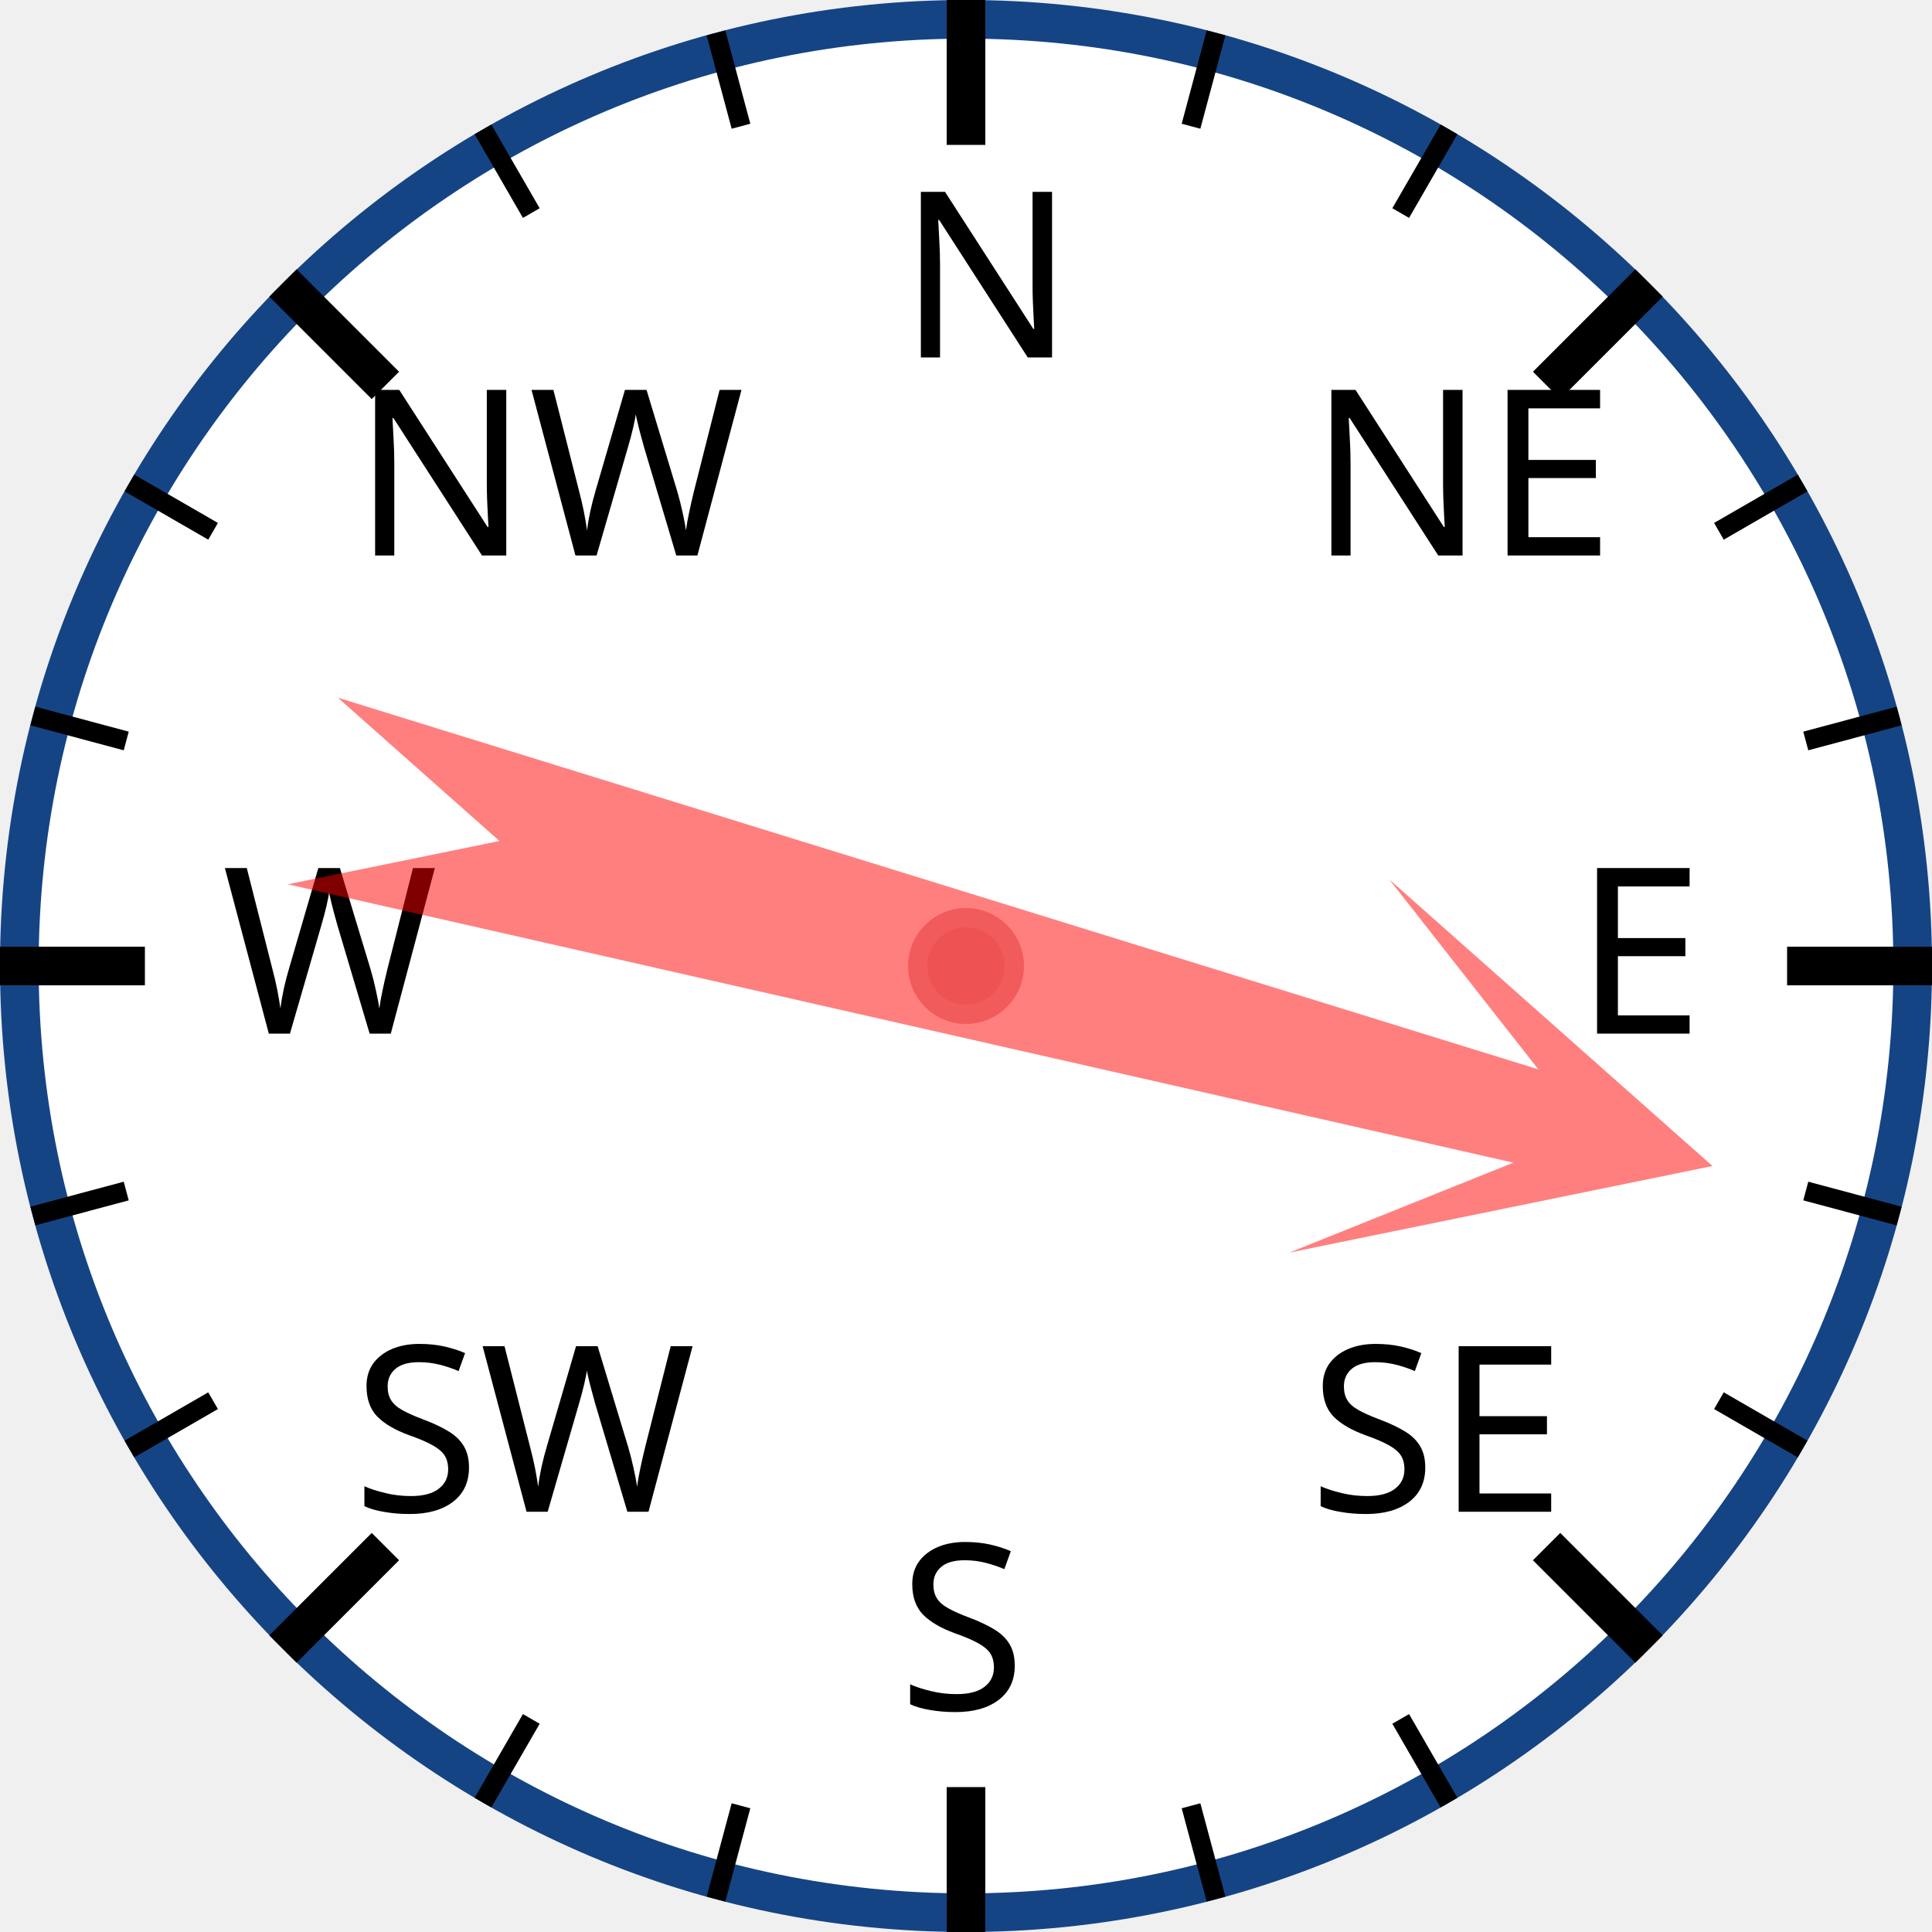
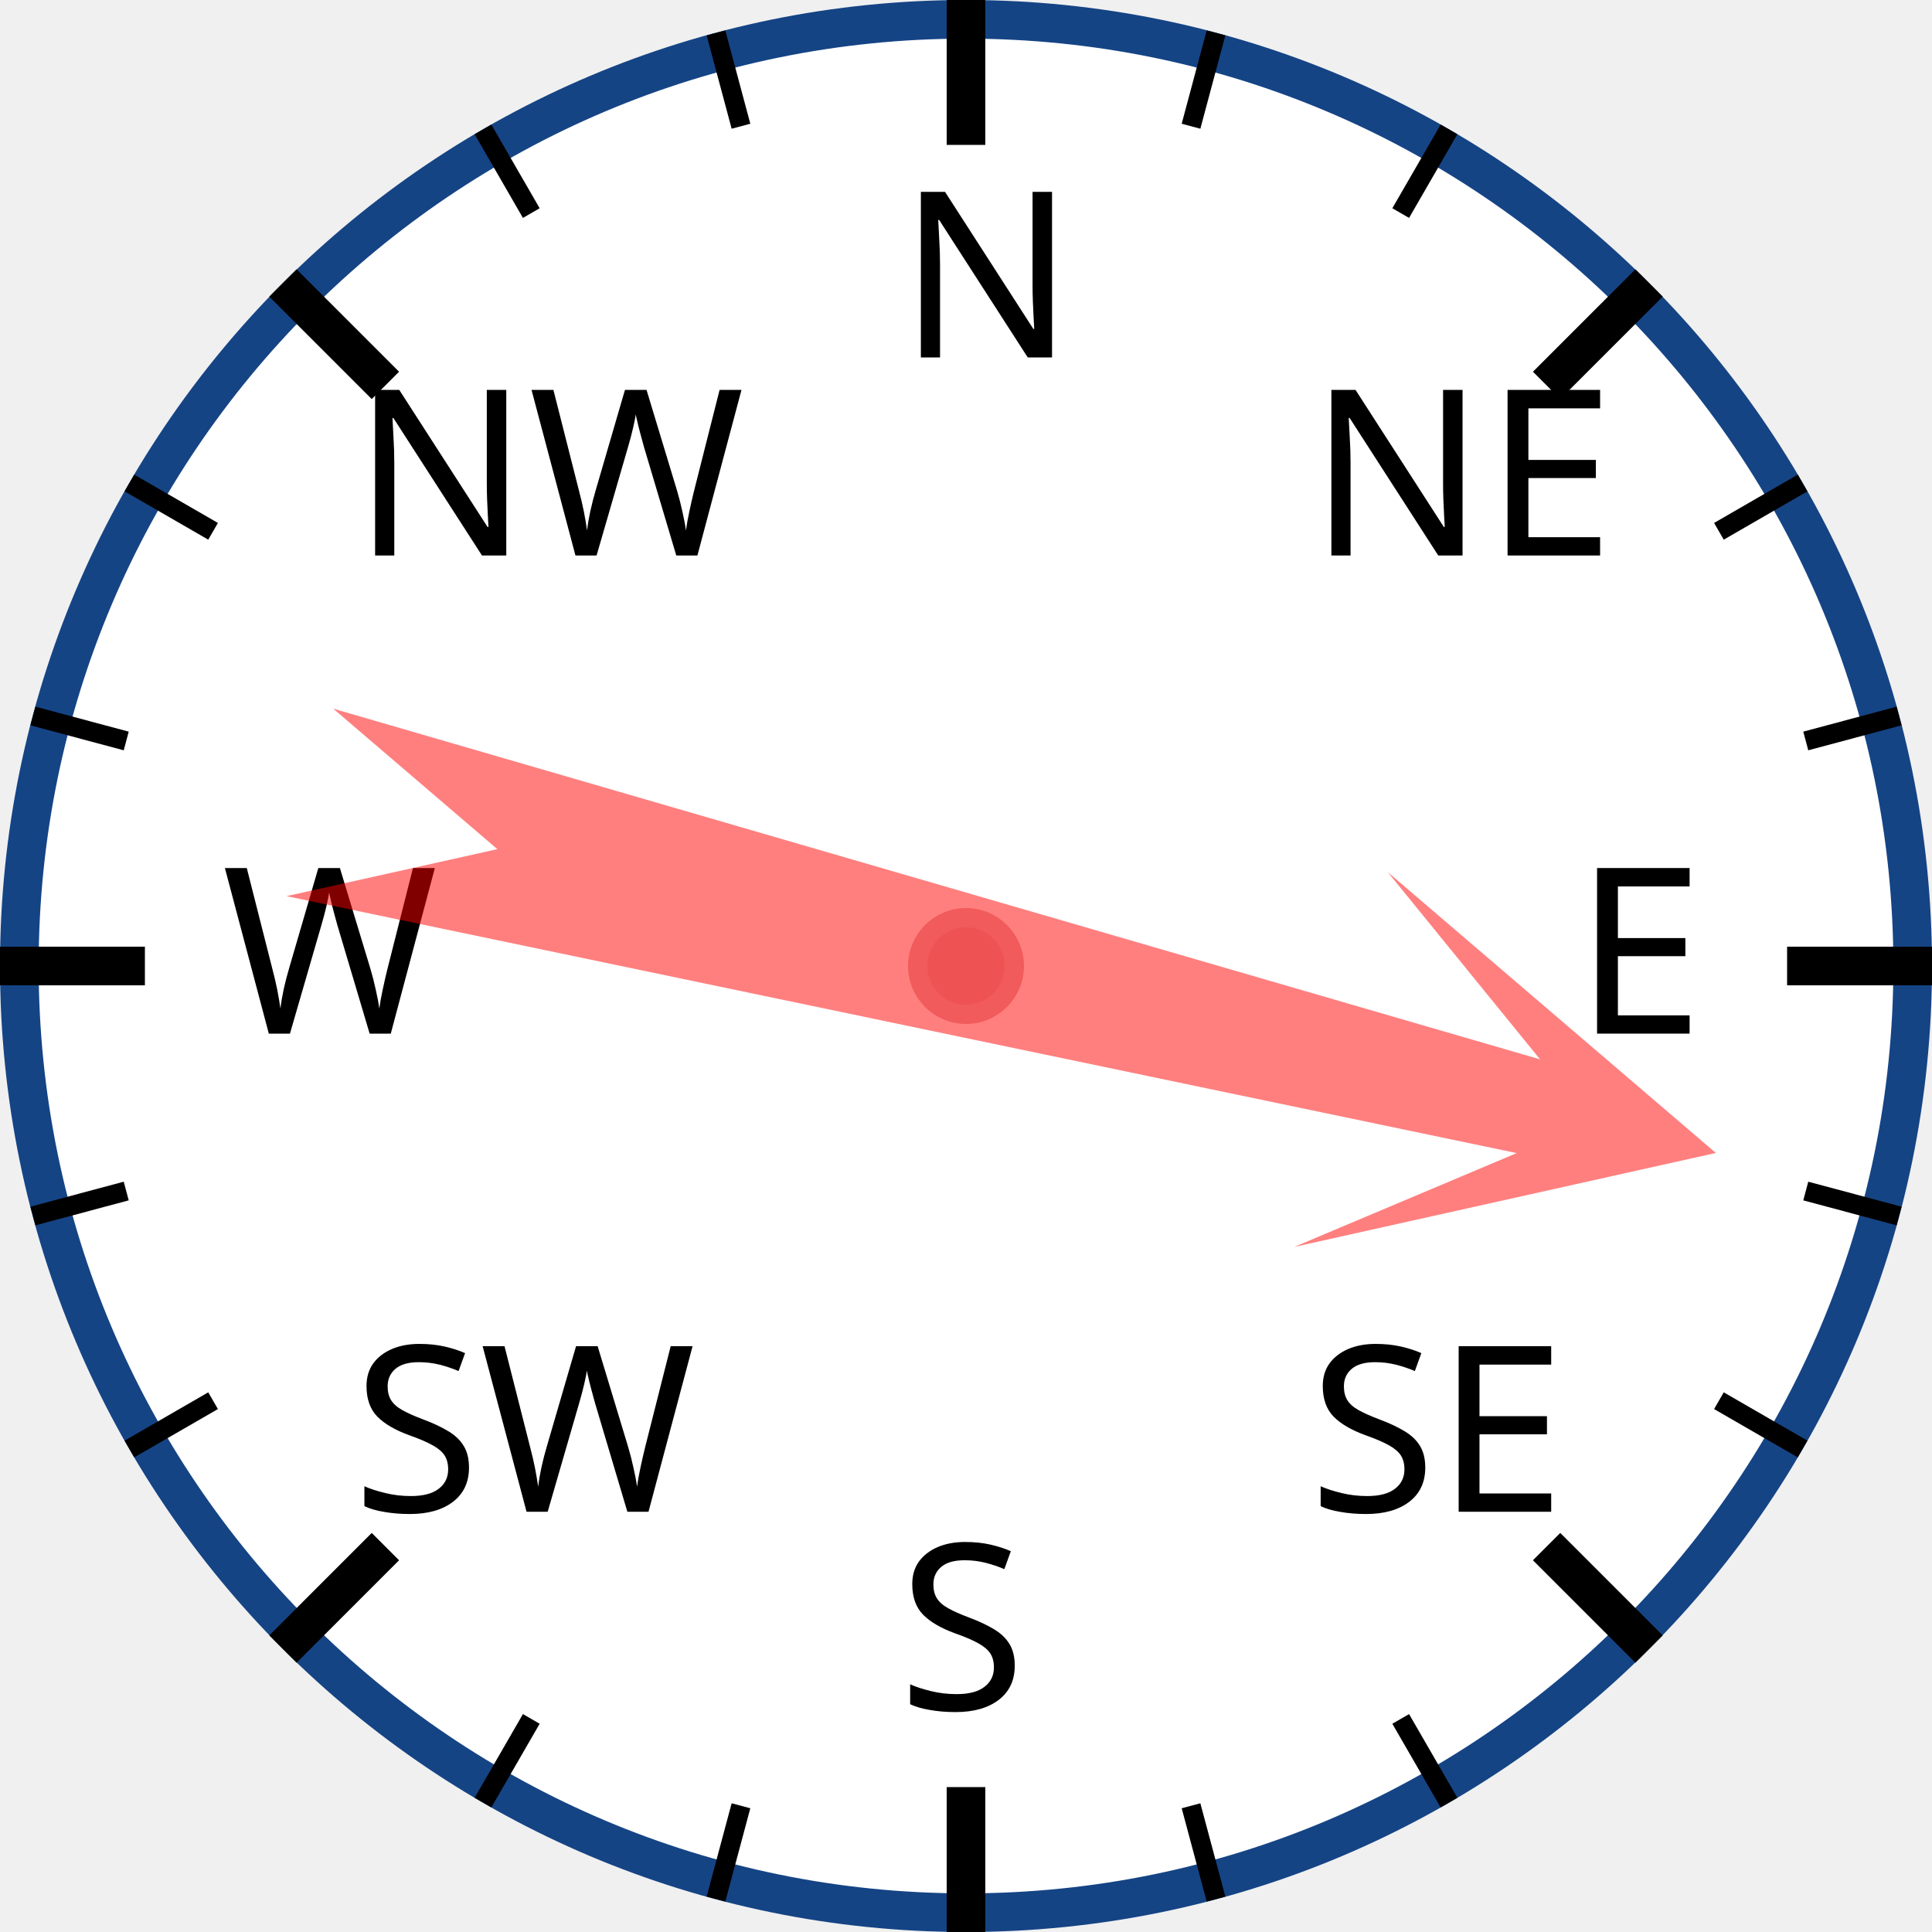
<svg xmlns="http://www.w3.org/2000/svg" width="120px" height="120px" viewBox="0 0 200 200">
  <circle cx="100" cy="100" r="98" style="fill: white; stroke: #154485; stroke-width: 4;" />
  <text x="93.0" y="37.0" style="font-family: sans-serif; font-size: 18pt;">N</text>
  <line x1="100.0" y1="0.0" x2="100.0" y2="15.0" style="stroke: black; stroke-width: 4;" />
  <line x1="74.118" y1="3.407" x2="76.706" y2="13.067" style="stroke: black; stroke-width: 2;" />
  <line x1="50" y1="13.397" x2="55" y2="22.058" style="stroke: black; stroke-width: 2;" />
  <text x="36.503" y="57.503" style="font-family: sans-serif; font-size: 18pt;">NW</text>
  <line x1="29.289" y1="29.289" x2="39.896" y2="39.896" style="stroke: black; stroke-width: 4;" />
  <line x1="13.397" y1="50" x2="22.058" y2="55" style="stroke: black; stroke-width: 2;" />
  <line x1="3.407" y1="74.118" x2="13.067" y2="76.706" style="stroke: black; stroke-width: 2;" />
  <text x="23.0" y="107.0" style="font-family: sans-serif; font-size: 18pt;">W</text>
  <line x1="0.0" y1="100.0" x2="15.0" y2="100.0" style="stroke: black; stroke-width: 4;" />
  <line x1="3.407" y1="125.882" x2="13.067" y2="123.294" style="stroke: black; stroke-width: 2;" />
  <line x1="13.397" y1="150" x2="22.058" y2="145" style="stroke: black; stroke-width: 2;" />
  <text x="36.503" y="156.497" style="font-family: sans-serif; font-size: 18pt;">SW</text>
  <line x1="29.289" y1="170.711" x2="39.896" y2="160.104" style="stroke: black; stroke-width: 4;" />
  <line x1="50" y1="186.603" x2="55" y2="177.942" style="stroke: black; stroke-width: 2;" />
  <line x1="74.118" y1="196.593" x2="76.706" y2="186.933" style="stroke: black; stroke-width: 2;" />
  <text x="93" y="177.0" style="font-family: sans-serif; font-size: 18pt;">S</text>
  <line x1="100" y1="200.0" x2="100" y2="185.0" style="stroke: black; stroke-width: 4;" />
  <line x1="125.882" y1="196.593" x2="123.294" y2="186.933" style="stroke: black; stroke-width: 2;" />
  <line x1="150.0" y1="186.603" x2="145.0" y2="177.942" style="stroke: black; stroke-width: 2;" />
  <text x="135.497" y="156.497" style="font-family: sans-serif; font-size: 18pt;">SE</text>
  <line x1="170.711" y1="170.711" x2="160.104" y2="160.104" style="stroke: black; stroke-width: 4;" />
  <line x1="186.603" y1="150" x2="177.942" y2="145" style="stroke: black; stroke-width: 2;" />
  <line x1="196.593" y1="125.882" x2="186.933" y2="123.294" style="stroke: black; stroke-width: 2;" />
  <text x="163.0" y="107" style="font-family: sans-serif; font-size: 18pt;">E</text>
  <line x1="200.0" y1="100" x2="185.0" y2="100" style="stroke: black; stroke-width: 4;" />
  <line x1="196.593" y1="74.118" x2="186.933" y2="76.706" style="stroke: black; stroke-width: 2;" />
  <line x1="186.603" y1="50" x2="177.942" y2="55" style="stroke: black; stroke-width: 2;" />
  <text x="135.497" y="57.503" style="font-family: sans-serif; font-size: 18pt;">NE</text>
  <line x1="170.711" y1="29.289" x2="160.104" y2="39.896" style="stroke: black; stroke-width: 4;" />
  <line x1="150" y1="13.397" x2="145" y2="22.058" style="stroke: black; stroke-width: 2;" />
  <line x1="125.882" y1="3.407" x2="123.294" y2="13.067" style="stroke: black; stroke-width: 2;" />
-   <polygon points="100 20 120 60 105 40 110 170 100 150 90 170 95 40 80 60" style="fill: red; fill-opacity: 0.5;" transform="rotate(105,100,100)" />
+   <polygon points="100 20 120 60 105 40 110 170 100 150 90 170 95 40 80 60" style="fill: red; fill-opacity: 0.5;" transform="rotate(104,100,100)" />
  <circle cx="100" cy="100" r="5" style="fill: #EE5252; stroke: #F25B5B; stroke-width: 2;" />
</svg>
